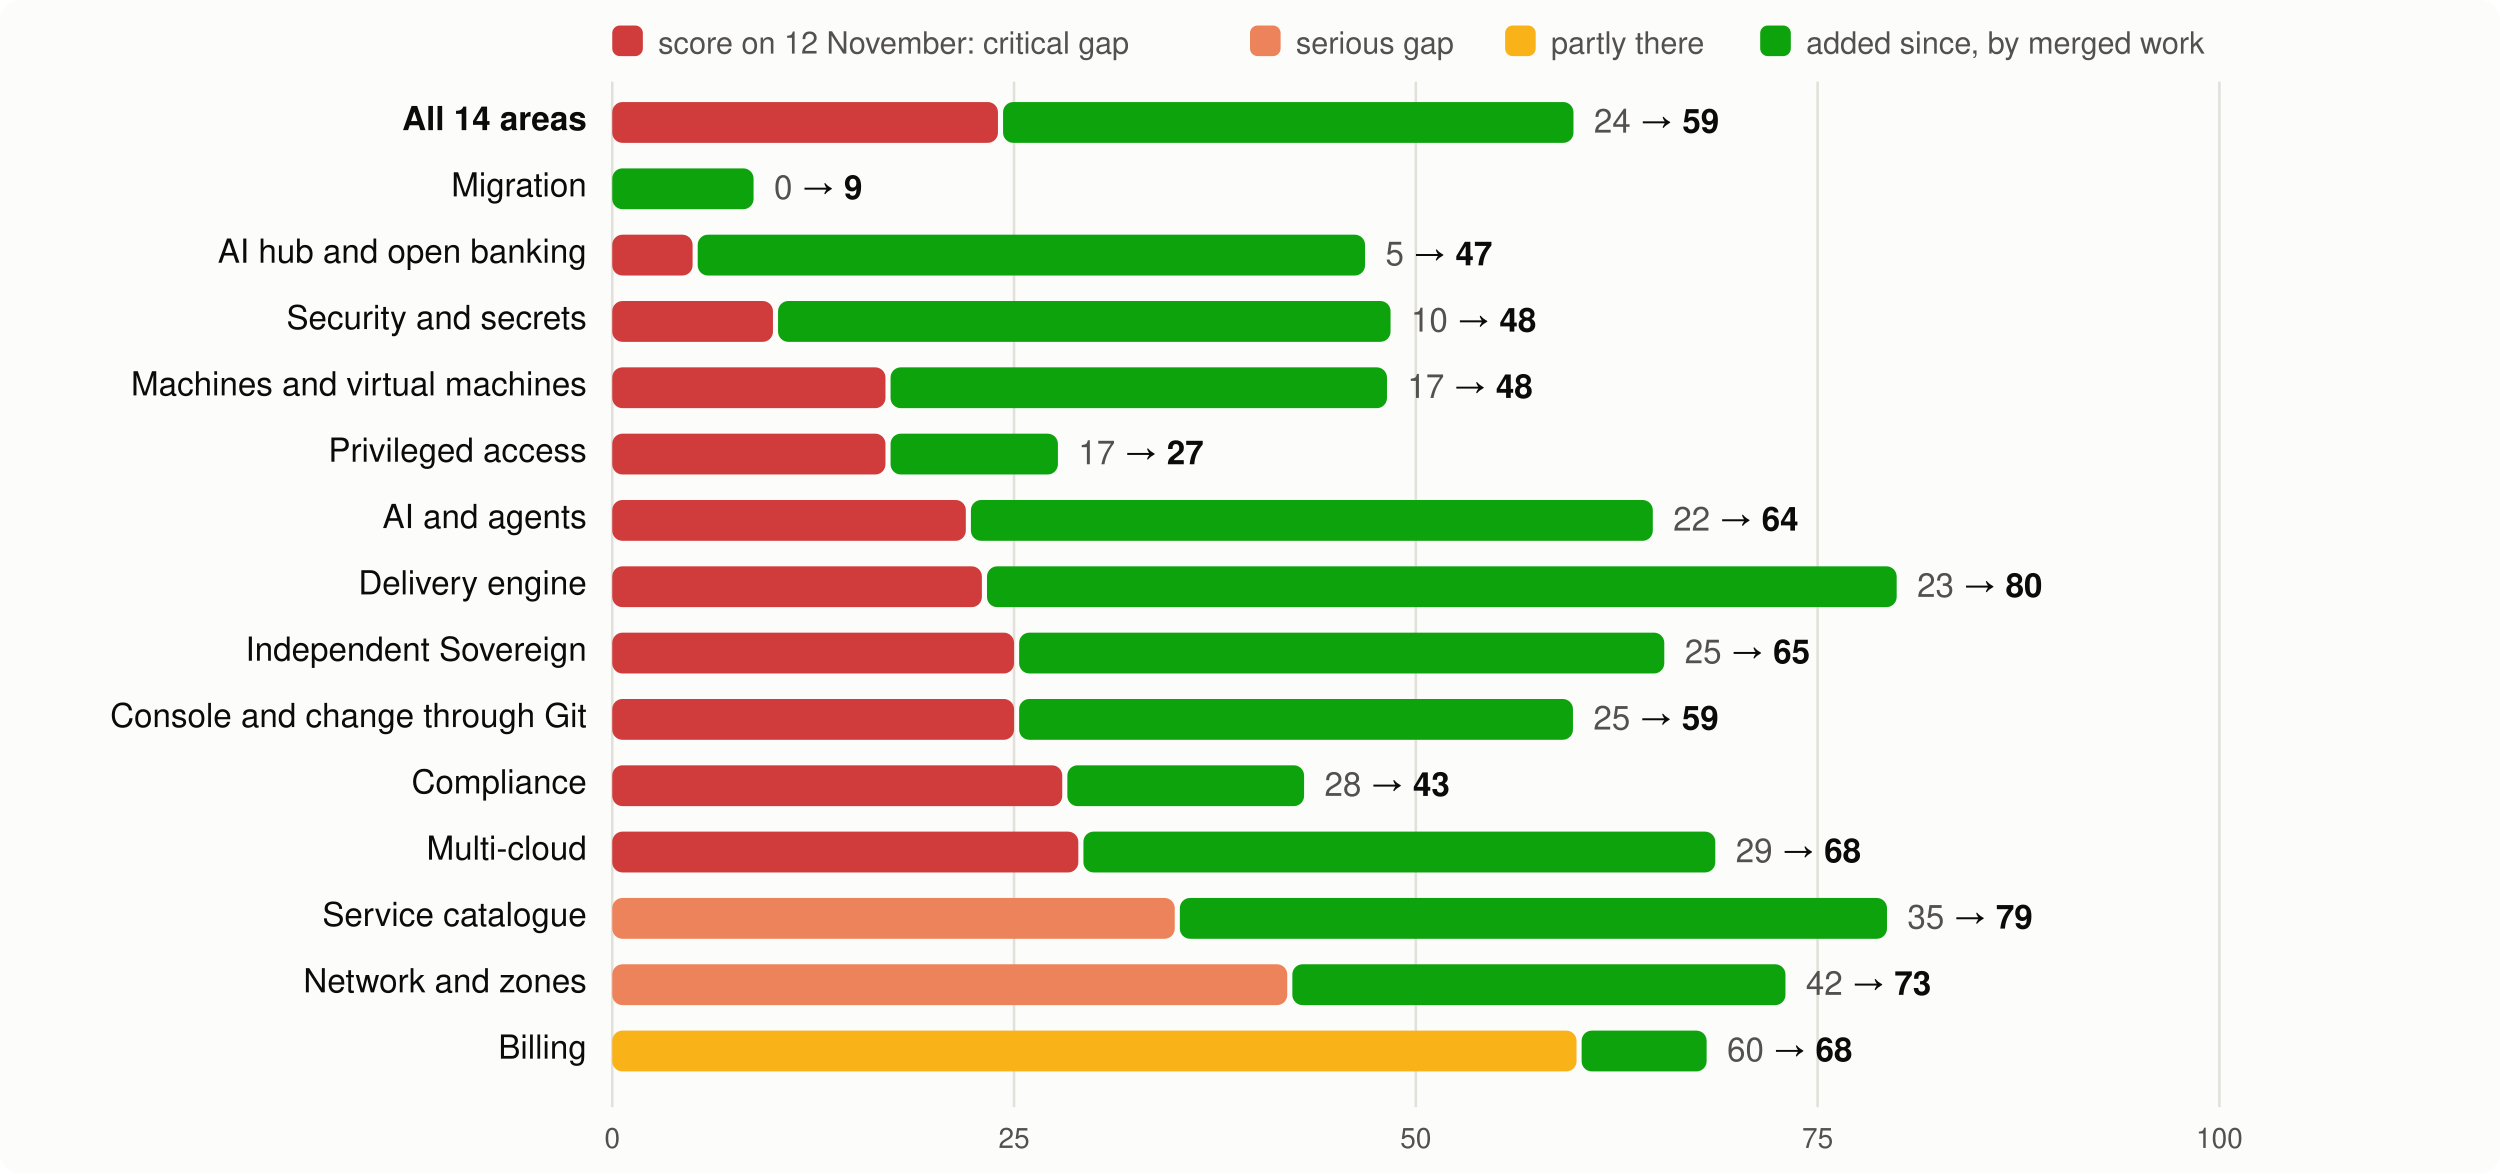
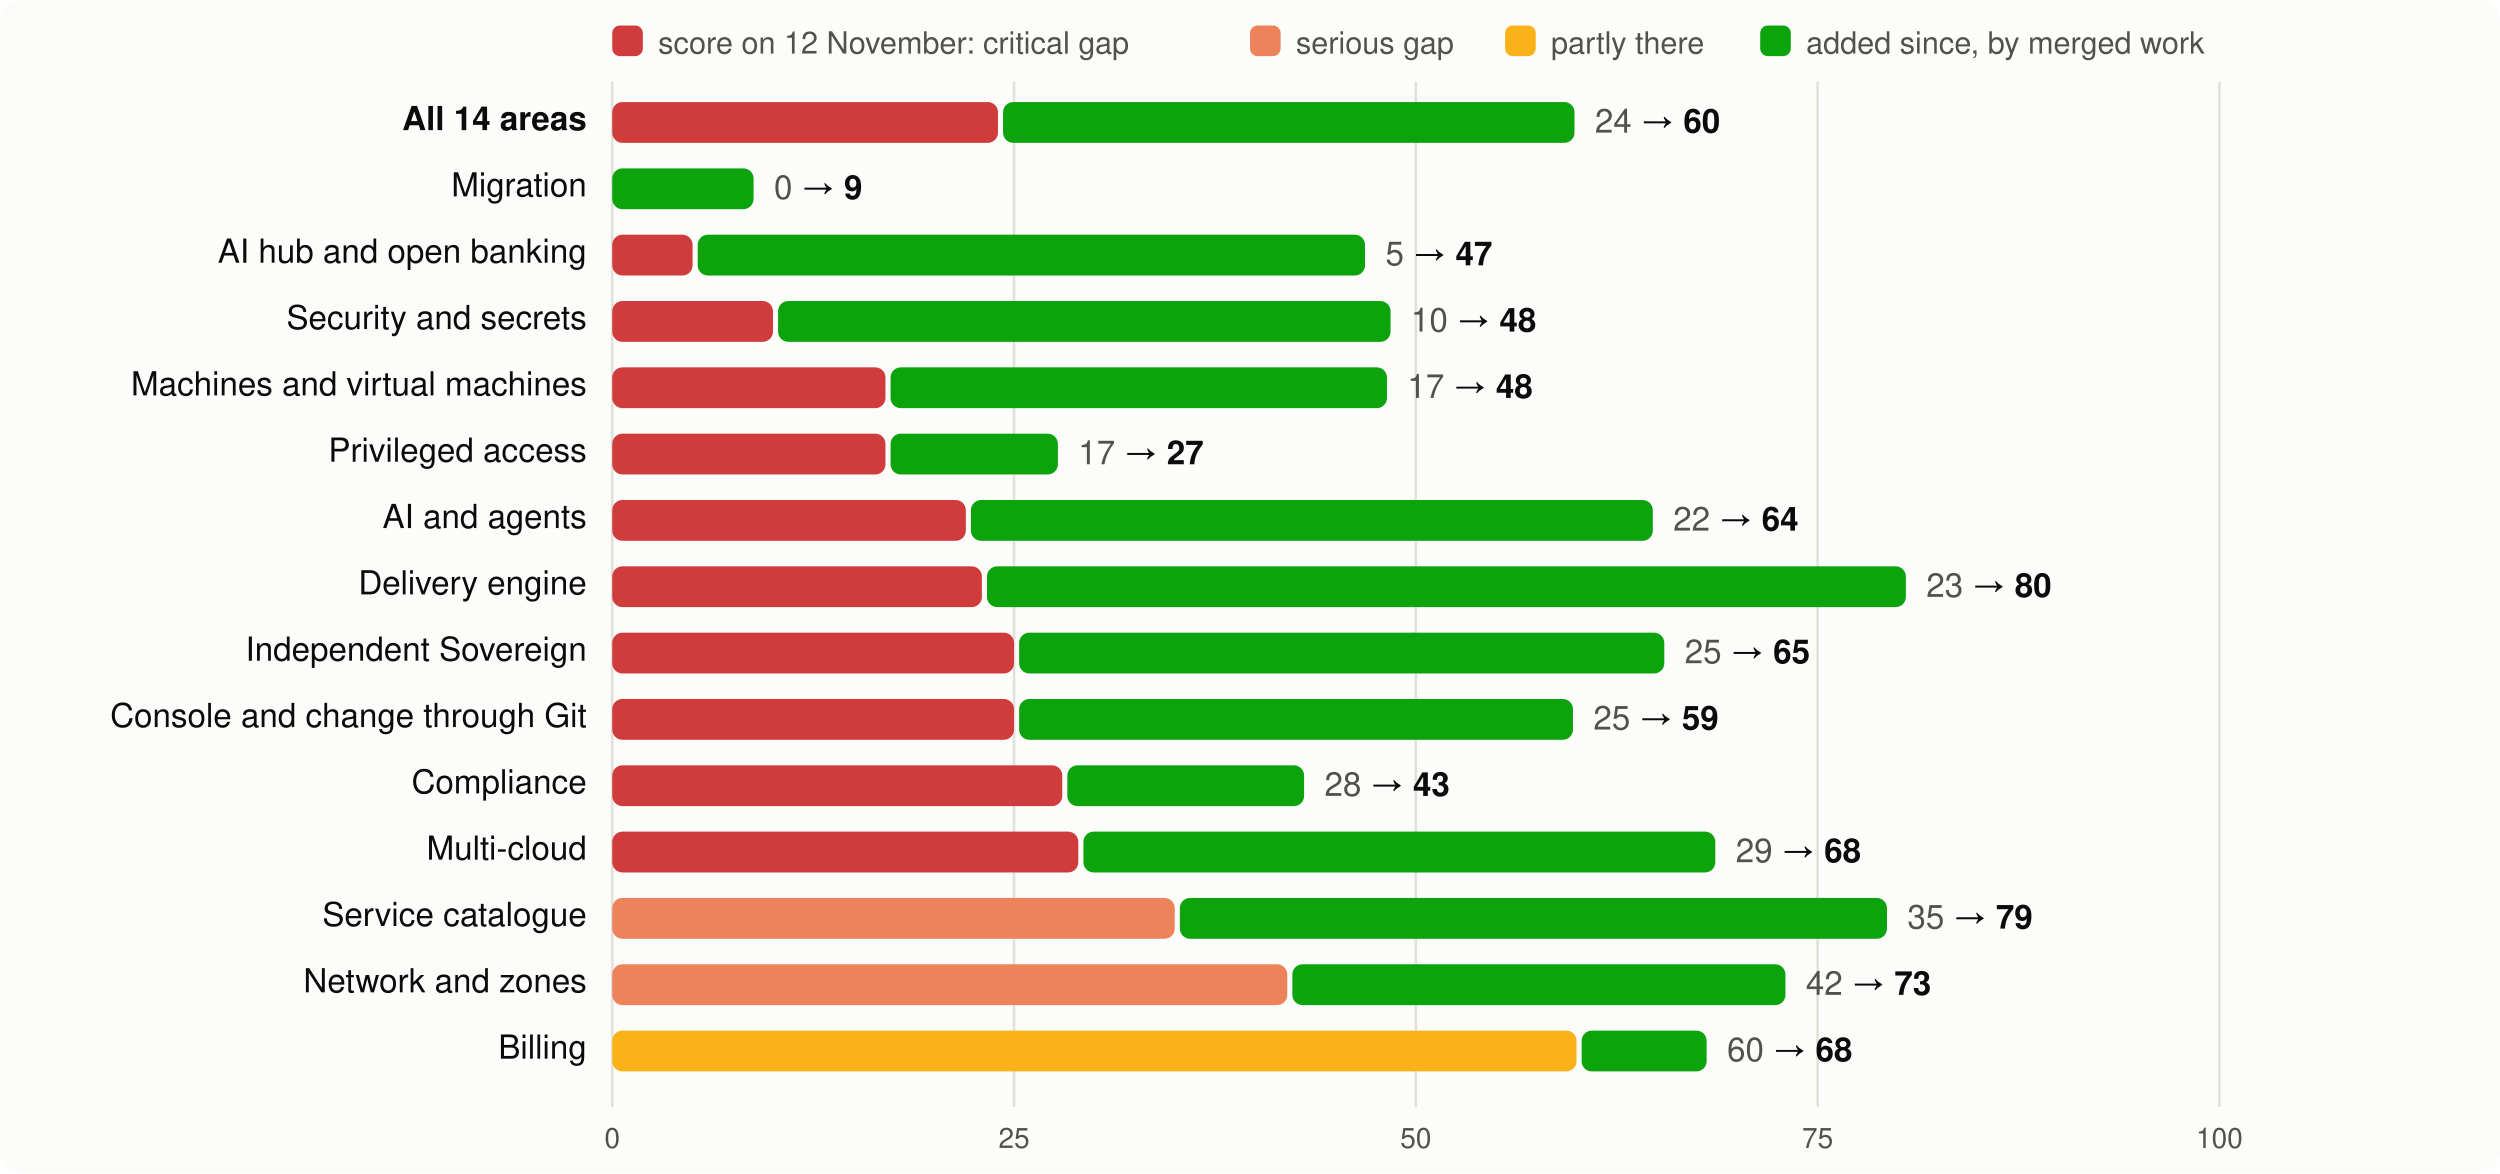
<svg xmlns="http://www.w3.org/2000/svg" viewBox="0 0 980 460" width="980" height="460" font-family="system-ui,-apple-system,Segoe UI,Helvetica,Arial,sans-serif" font-size="13">
  <rect width="980" height="460" rx="8" fill="#fcfcfb" />
  <rect x="240" y="10" width="12" height="12" rx="3" fill="#d03b3b" />
  <text x="258" y="21" fill="#52514e" font-size="12">score on 12 November: critical gap</text>
  <rect x="490" y="10" width="12" height="12" rx="3" fill="#ec835a" />
  <text x="508" y="21" fill="#52514e" font-size="12">serious gap</text>
  <rect x="590" y="10" width="12" height="12" rx="3" fill="#fab219" />
  <text x="608" y="21" fill="#52514e" font-size="12">partly there</text>
  <rect x="690" y="10" width="12" height="12" rx="3" fill="#0ca30c" />
  <text x="708" y="21" fill="#52514e" font-size="12">added since, by merged work</text>
  <line x1="240.0" x2="240.0" y1="32" y2="434" stroke="#e1e0d9" />
  <text x="240.0" y="450" text-anchor="middle" fill="#52514e" font-size="11">0</text>
  <line x1="397.5" x2="397.5" y1="32" y2="434" stroke="#e1e0d9" />
  <text x="397.5" y="450" text-anchor="middle" fill="#52514e" font-size="11">25</text>
  <line x1="555.0" x2="555.0" y1="32" y2="434" stroke="#e1e0d9" />
  <text x="555.0" y="450" text-anchor="middle" fill="#52514e" font-size="11">50</text>
  <line x1="712.5" x2="712.5" y1="32" y2="434" stroke="#e1e0d9" />
  <text x="712.5" y="450" text-anchor="middle" fill="#52514e" font-size="11">75</text>
  <line x1="870.0" x2="870.0" y1="32" y2="434" stroke="#e1e0d9" />
  <text x="870.0" y="450" text-anchor="middle" fill="#52514e" font-size="11">100</text>
  <text x="230" y="51" text-anchor="end" fill="#0b0b0b" font-weight="600">All 14 areas</text>
  <rect x="240" y="40" width="151.2" height="16" rx="4" fill="#d03b3b" />
-   <rect x="393.2" y="40" width="223.6" height="16" rx="4" fill="#0ca30c" />
-   <text x="624.8" y="52" fill="#0b0b0b">
-     <tspan fill="#52514e">24</tspan> → <tspan font-weight="600">59</tspan>
+   <rect x="393.2" y="40" width="224.0" height="16" rx="4" fill="#0ca30c" />
+   <text x="625.2" y="52" fill="#0b0b0b">
+     <tspan fill="#52514e">24</tspan> → <tspan font-weight="600">60</tspan>
  </text>
  <text x="230" y="77" text-anchor="end" fill="#0b0b0b" font-weight="400">Migration</text>
  <rect x="240.0" y="66" width="55.4" height="16" rx="4" fill="#0ca30c" />
  <text x="303.4" y="78" fill="#0b0b0b">
    <tspan fill="#52514e">0</tspan> → <tspan font-weight="600">9</tspan>
  </text>
  <text x="230" y="103" text-anchor="end" fill="#0b0b0b" font-weight="400">AI hub and open banking</text>
  <rect x="240" y="92" width="31.5" height="16" rx="4" fill="#d03b3b" />
  <rect x="273.5" y="92" width="261.6" height="16" rx="4" fill="#0ca30c" />
  <text x="543.1" y="104" fill="#0b0b0b">
    <tspan fill="#52514e">5</tspan> → <tspan font-weight="600">47</tspan>
  </text>
  <text x="230" y="129" text-anchor="end" fill="#0b0b0b" font-weight="400">Security and secrets</text>
  <rect x="240" y="118" width="63.0" height="16" rx="4" fill="#d03b3b" />
  <rect x="305.0" y="118" width="240.1" height="16" rx="4" fill="#0ca30c" />
  <text x="553.1" y="130" fill="#0b0b0b">
    <tspan fill="#52514e">10</tspan> → <tspan font-weight="600">48</tspan>
  </text>
  <text x="230" y="155" text-anchor="end" fill="#0b0b0b" font-weight="400">Machines and virtual machines</text>
  <rect x="240" y="144" width="107.1" height="16" rx="4" fill="#d03b3b" />
  <rect x="349.1" y="144" width="194.6" height="16" rx="4" fill="#0ca30c" />
  <text x="551.7" y="156" fill="#0b0b0b">
    <tspan fill="#52514e">17</tspan> → <tspan font-weight="600">48</tspan>
  </text>
  <text x="230" y="181" text-anchor="end" fill="#0b0b0b" font-weight="400">Privileged access</text>
  <rect x="240" y="170" width="107.1" height="16" rx="4" fill="#d03b3b" />
  <rect x="349.1" y="170" width="65.6" height="16" rx="4" fill="#0ca30c" />
  <text x="422.7" y="182" fill="#0b0b0b">
    <tspan fill="#52514e">17</tspan> → <tspan font-weight="600">27</tspan>
  </text>
  <text x="230" y="207" text-anchor="end" fill="#0b0b0b" font-weight="400">AI and agents</text>
  <rect x="240" y="196" width="138.6" height="16" rx="4" fill="#d03b3b" />
  <rect x="380.6" y="196" width="267.3" height="16" rx="4" fill="#0ca30c" />
  <text x="655.9" y="208" fill="#0b0b0b">
    <tspan fill="#52514e">22</tspan> → <tspan font-weight="600">64</tspan>
  </text>
  <text x="230" y="233" text-anchor="end" fill="#0b0b0b" font-weight="400">Delivery engine</text>
  <rect x="240" y="222" width="144.9" height="16" rx="4" fill="#d03b3b" />
-   <rect x="386.9" y="222" width="356.6" height="16" rx="4" fill="#0ca30c" />
-   <text x="751.5" y="234" fill="#0b0b0b">
+   <rect x="386.9" y="222" width="360.2" height="16" rx="4" fill="#0ca30c" />
+   <text x="755.1" y="234" fill="#0b0b0b">
    <tspan fill="#52514e">23</tspan> → <tspan font-weight="600">80</tspan>
  </text>
  <text x="230" y="259" text-anchor="end" fill="#0b0b0b" font-weight="400">Independent Sovereign</text>
  <rect x="240" y="248" width="157.5" height="16" rx="4" fill="#d03b3b" />
  <rect x="399.5" y="248" width="252.9" height="16" rx="4" fill="#0ca30c" />
  <text x="660.4" y="260" fill="#0b0b0b">
    <tspan fill="#52514e">25</tspan> → <tspan font-weight="600">65</tspan>
  </text>
  <text x="230" y="285" text-anchor="end" fill="#0b0b0b" font-weight="400">Console and change through Git</text>
  <rect x="240" y="274" width="157.5" height="16" rx="4" fill="#d03b3b" />
  <rect x="399.5" y="274" width="217.1" height="16" rx="4" fill="#0ca30c" />
  <text x="624.6" y="286" fill="#0b0b0b">
    <tspan fill="#52514e">25</tspan> → <tspan font-weight="600">59</tspan>
  </text>
  <text x="230" y="311" text-anchor="end" fill="#0b0b0b" font-weight="400">Compliance</text>
  <rect x="240" y="300" width="176.4" height="16" rx="4" fill="#d03b3b" />
  <rect x="418.4" y="300" width="92.8" height="16" rx="4" fill="#0ca30c" />
  <text x="519.2" y="312" fill="#0b0b0b">
    <tspan fill="#52514e">28</tspan> → <tspan font-weight="600">43</tspan>
  </text>
  <text x="230" y="337" text-anchor="end" fill="#0b0b0b" font-weight="400">Multi-cloud</text>
  <rect x="240" y="326" width="182.7" height="16" rx="4" fill="#d03b3b" />
  <rect x="424.7" y="326" width="247.7" height="16" rx="4" fill="#0ca30c" />
  <text x="680.4" y="338" fill="#0b0b0b">
    <tspan fill="#52514e">29</tspan> → <tspan font-weight="600">68</tspan>
  </text>
  <text x="230" y="363" text-anchor="end" fill="#0b0b0b" font-weight="400">Service catalogue</text>
  <rect x="240" y="352" width="220.5" height="16" rx="4" fill="#ec835a" />
  <rect x="462.5" y="352" width="277.2" height="16" rx="4" fill="#0ca30c" />
  <text x="747.7" y="364" fill="#0b0b0b">
    <tspan fill="#52514e">35</tspan> → <tspan font-weight="600">79</tspan>
  </text>
  <text x="230" y="389" text-anchor="end" fill="#0b0b0b" font-weight="400">Network and zones</text>
  <rect x="240" y="378" width="264.6" height="16" rx="4" fill="#ec835a" />
  <rect x="506.6" y="378" width="193.3" height="16" rx="4" fill="#0ca30c" />
  <text x="707.9" y="390" fill="#0b0b0b">
    <tspan fill="#52514e">42</tspan> → <tspan font-weight="600">73</tspan>
  </text>
  <text x="230" y="415" text-anchor="end" fill="#0b0b0b" font-weight="400">Billing</text>
  <rect x="240" y="404" width="378.0" height="16" rx="4" fill="#fab219" />
  <rect x="620.0" y="404" width="49.0" height="16" rx="4" fill="#0ca30c" />
  <text x="677.0" y="416" fill="#0b0b0b">
    <tspan fill="#52514e">60</tspan> → <tspan font-weight="600">68</tspan>
  </text>
</svg>
